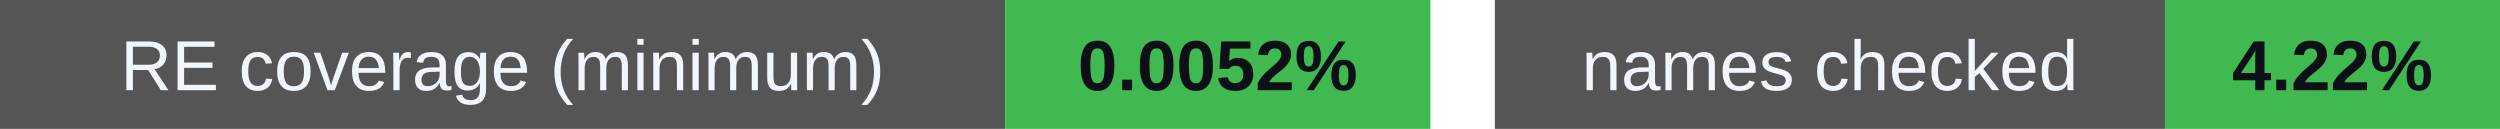
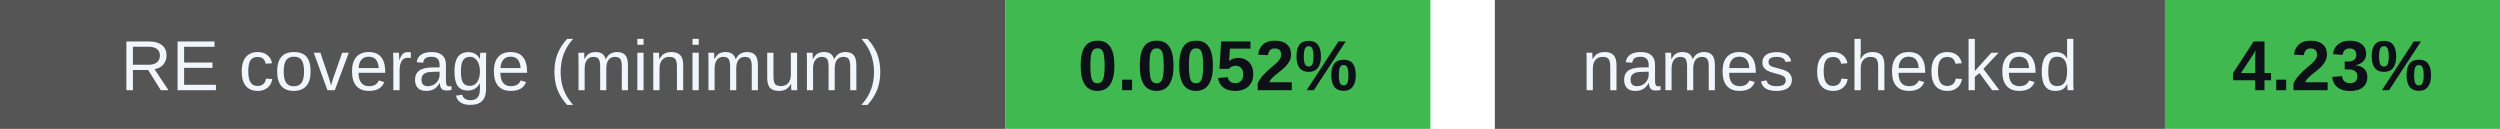
<svg xmlns="http://www.w3.org/2000/svg" width="388" height="20" viewBox="0 0 388 20" role="img" aria-labelledby="badges-title badges-desc">
  <g font-family="-apple-system,BlinkMacSystemFont,Segoe UI,Arial,sans-serif" font-size="11">
    <rect x="0" y="0" width="156" height="20" rx="0" fill="#555" />
    <rect x="156" y="0" width="66" height="20" rx="0" fill="#3fb950" />
    <text x="78.0" y="14" font-size="11" font-weight="500" fill="#f0f6fc" text-anchor="middle">RE coverage (minimum)</text>
    <text x="189.0" y="14" font-size="11" font-weight="700" fill="#0d1117" text-anchor="middle">0.0052%</text>
    <rect x="232" y="0" width="104" height="20" rx="0" fill="#555" />
    <rect x="336" y="0" width="52" height="20" rx="0" fill="#3fb950" />
    <text x="284.0" y="14" font-size="11" font-weight="500" fill="#f0f6fc" text-anchor="middle">names checked</text>
-     <text x="362.0" y="14" font-size="11" font-weight="700" fill="#0d1117" text-anchor="middle">4.22%</text>
+     <text x="362.0" y="14" font-size="11" font-weight="700" fill="#0d1117" text-anchor="middle">4.23%</text>
  </g>
</svg>
